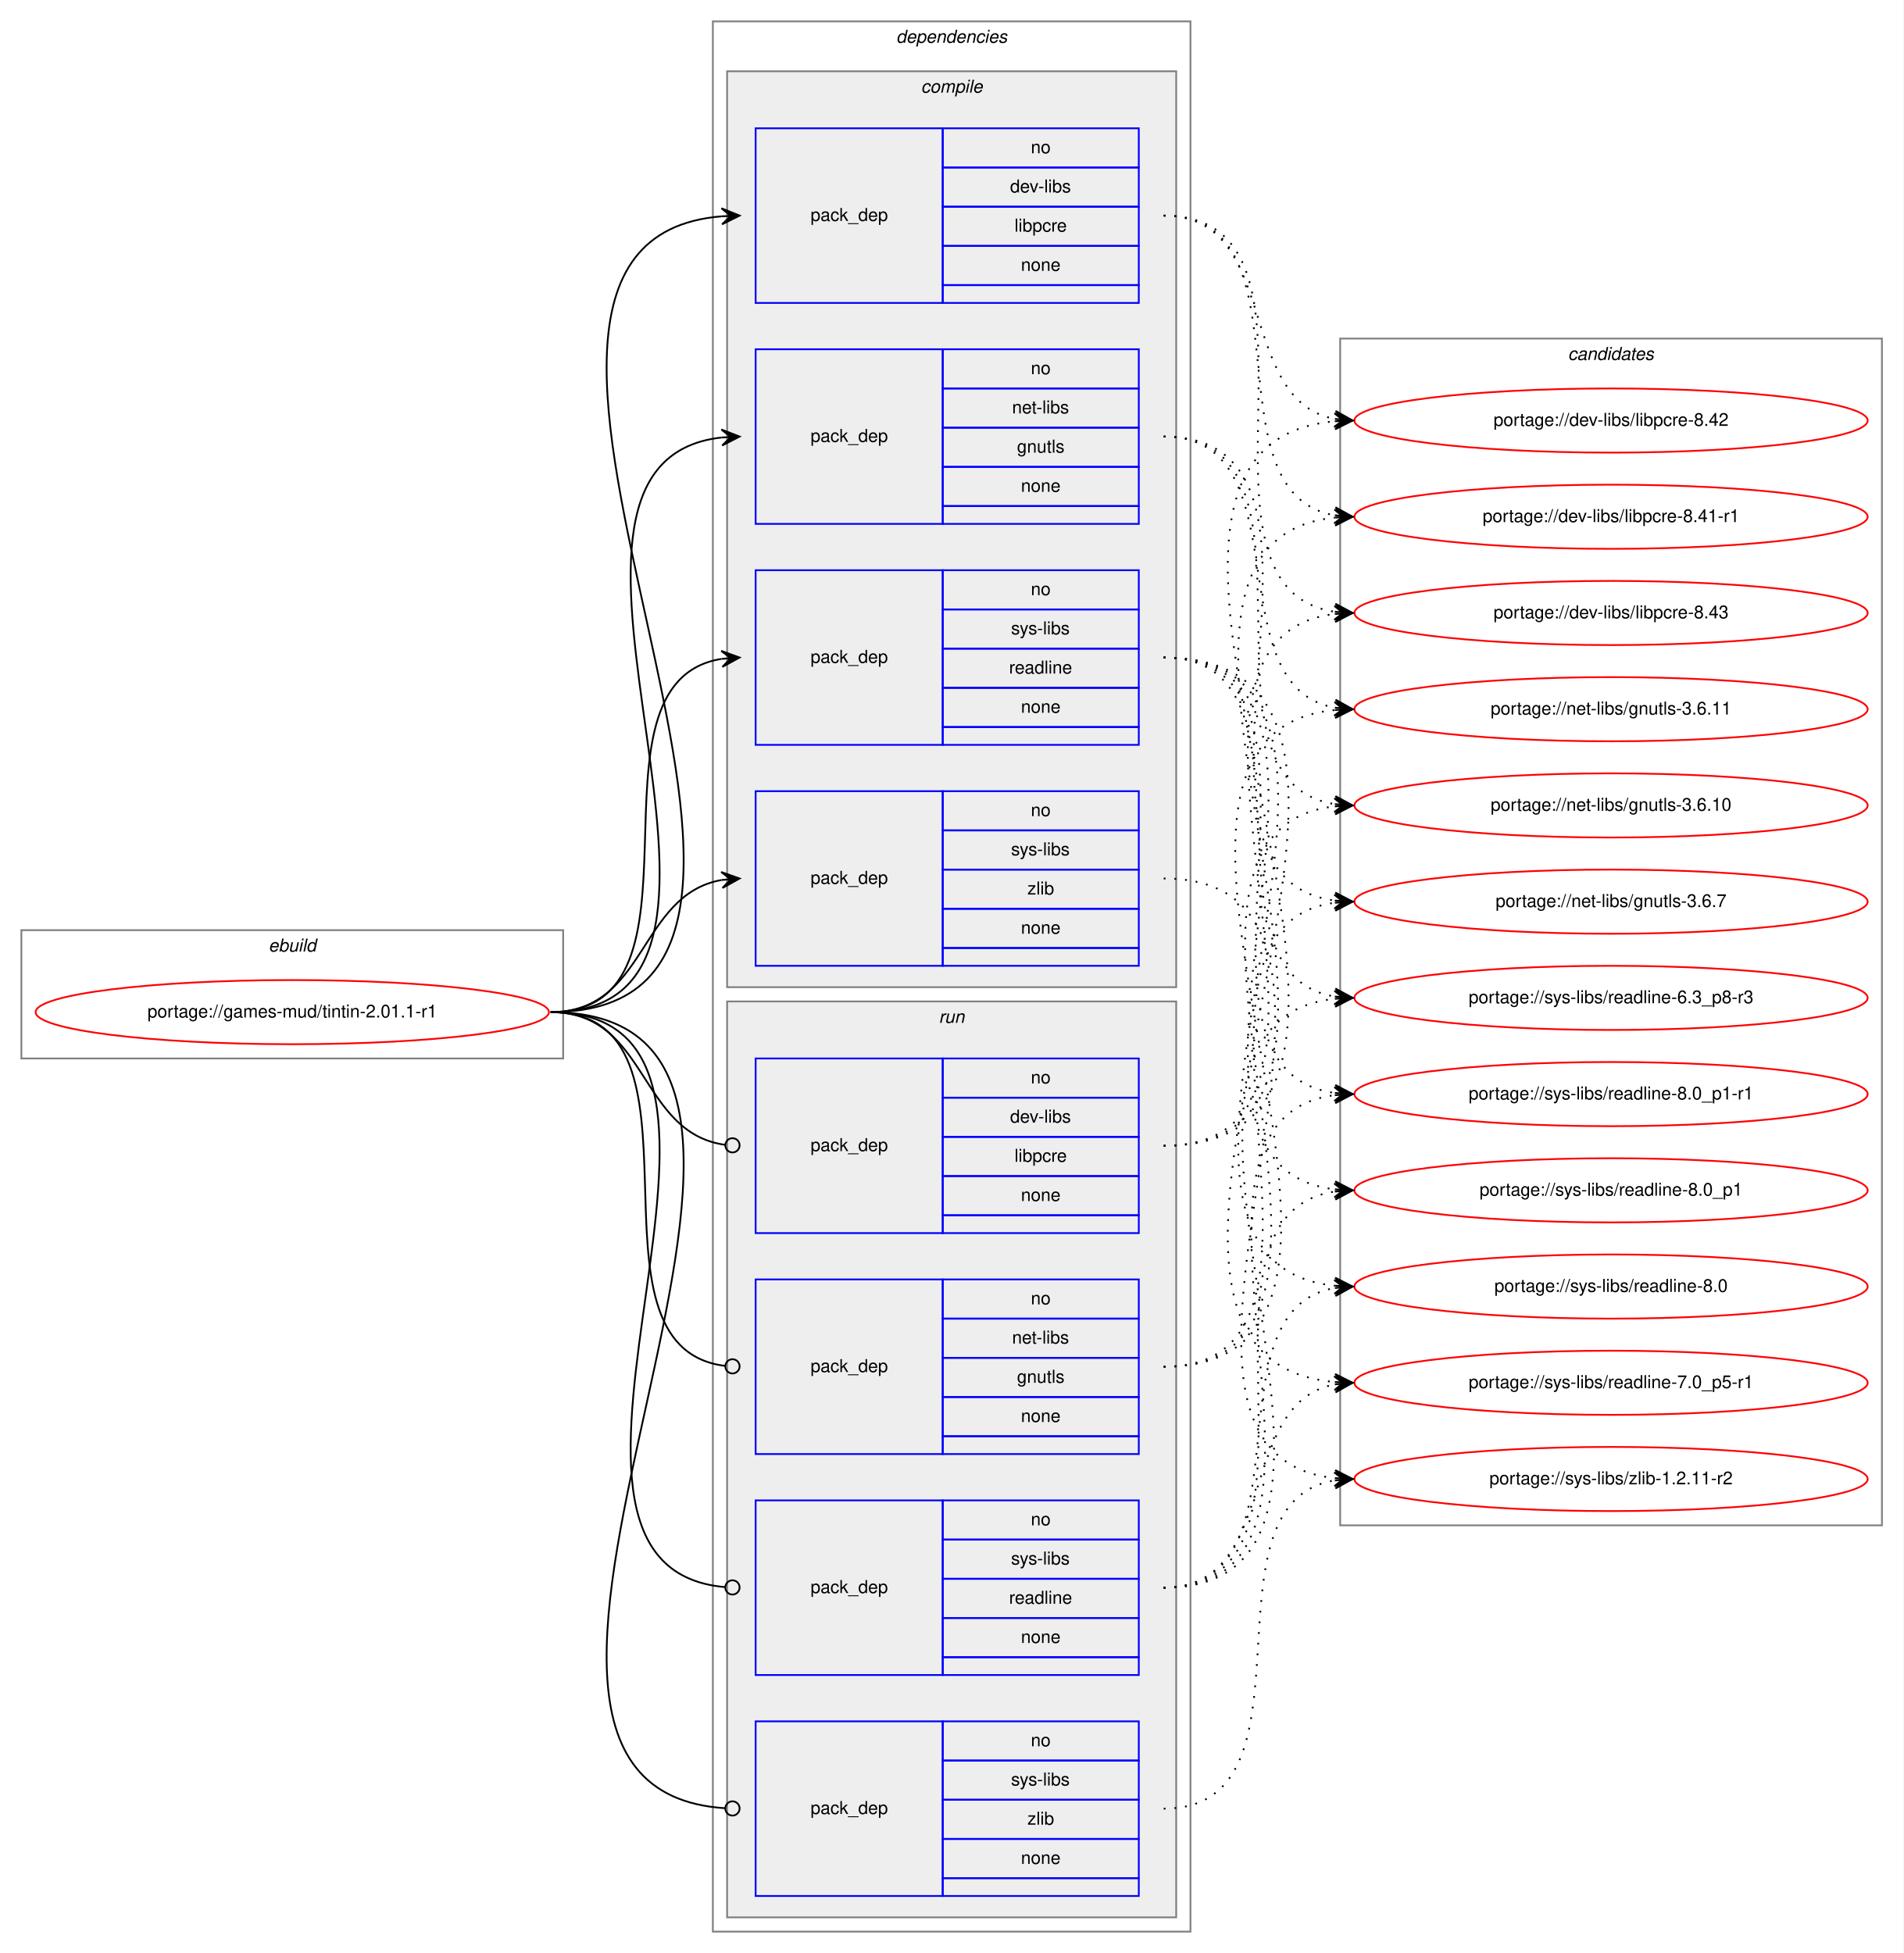
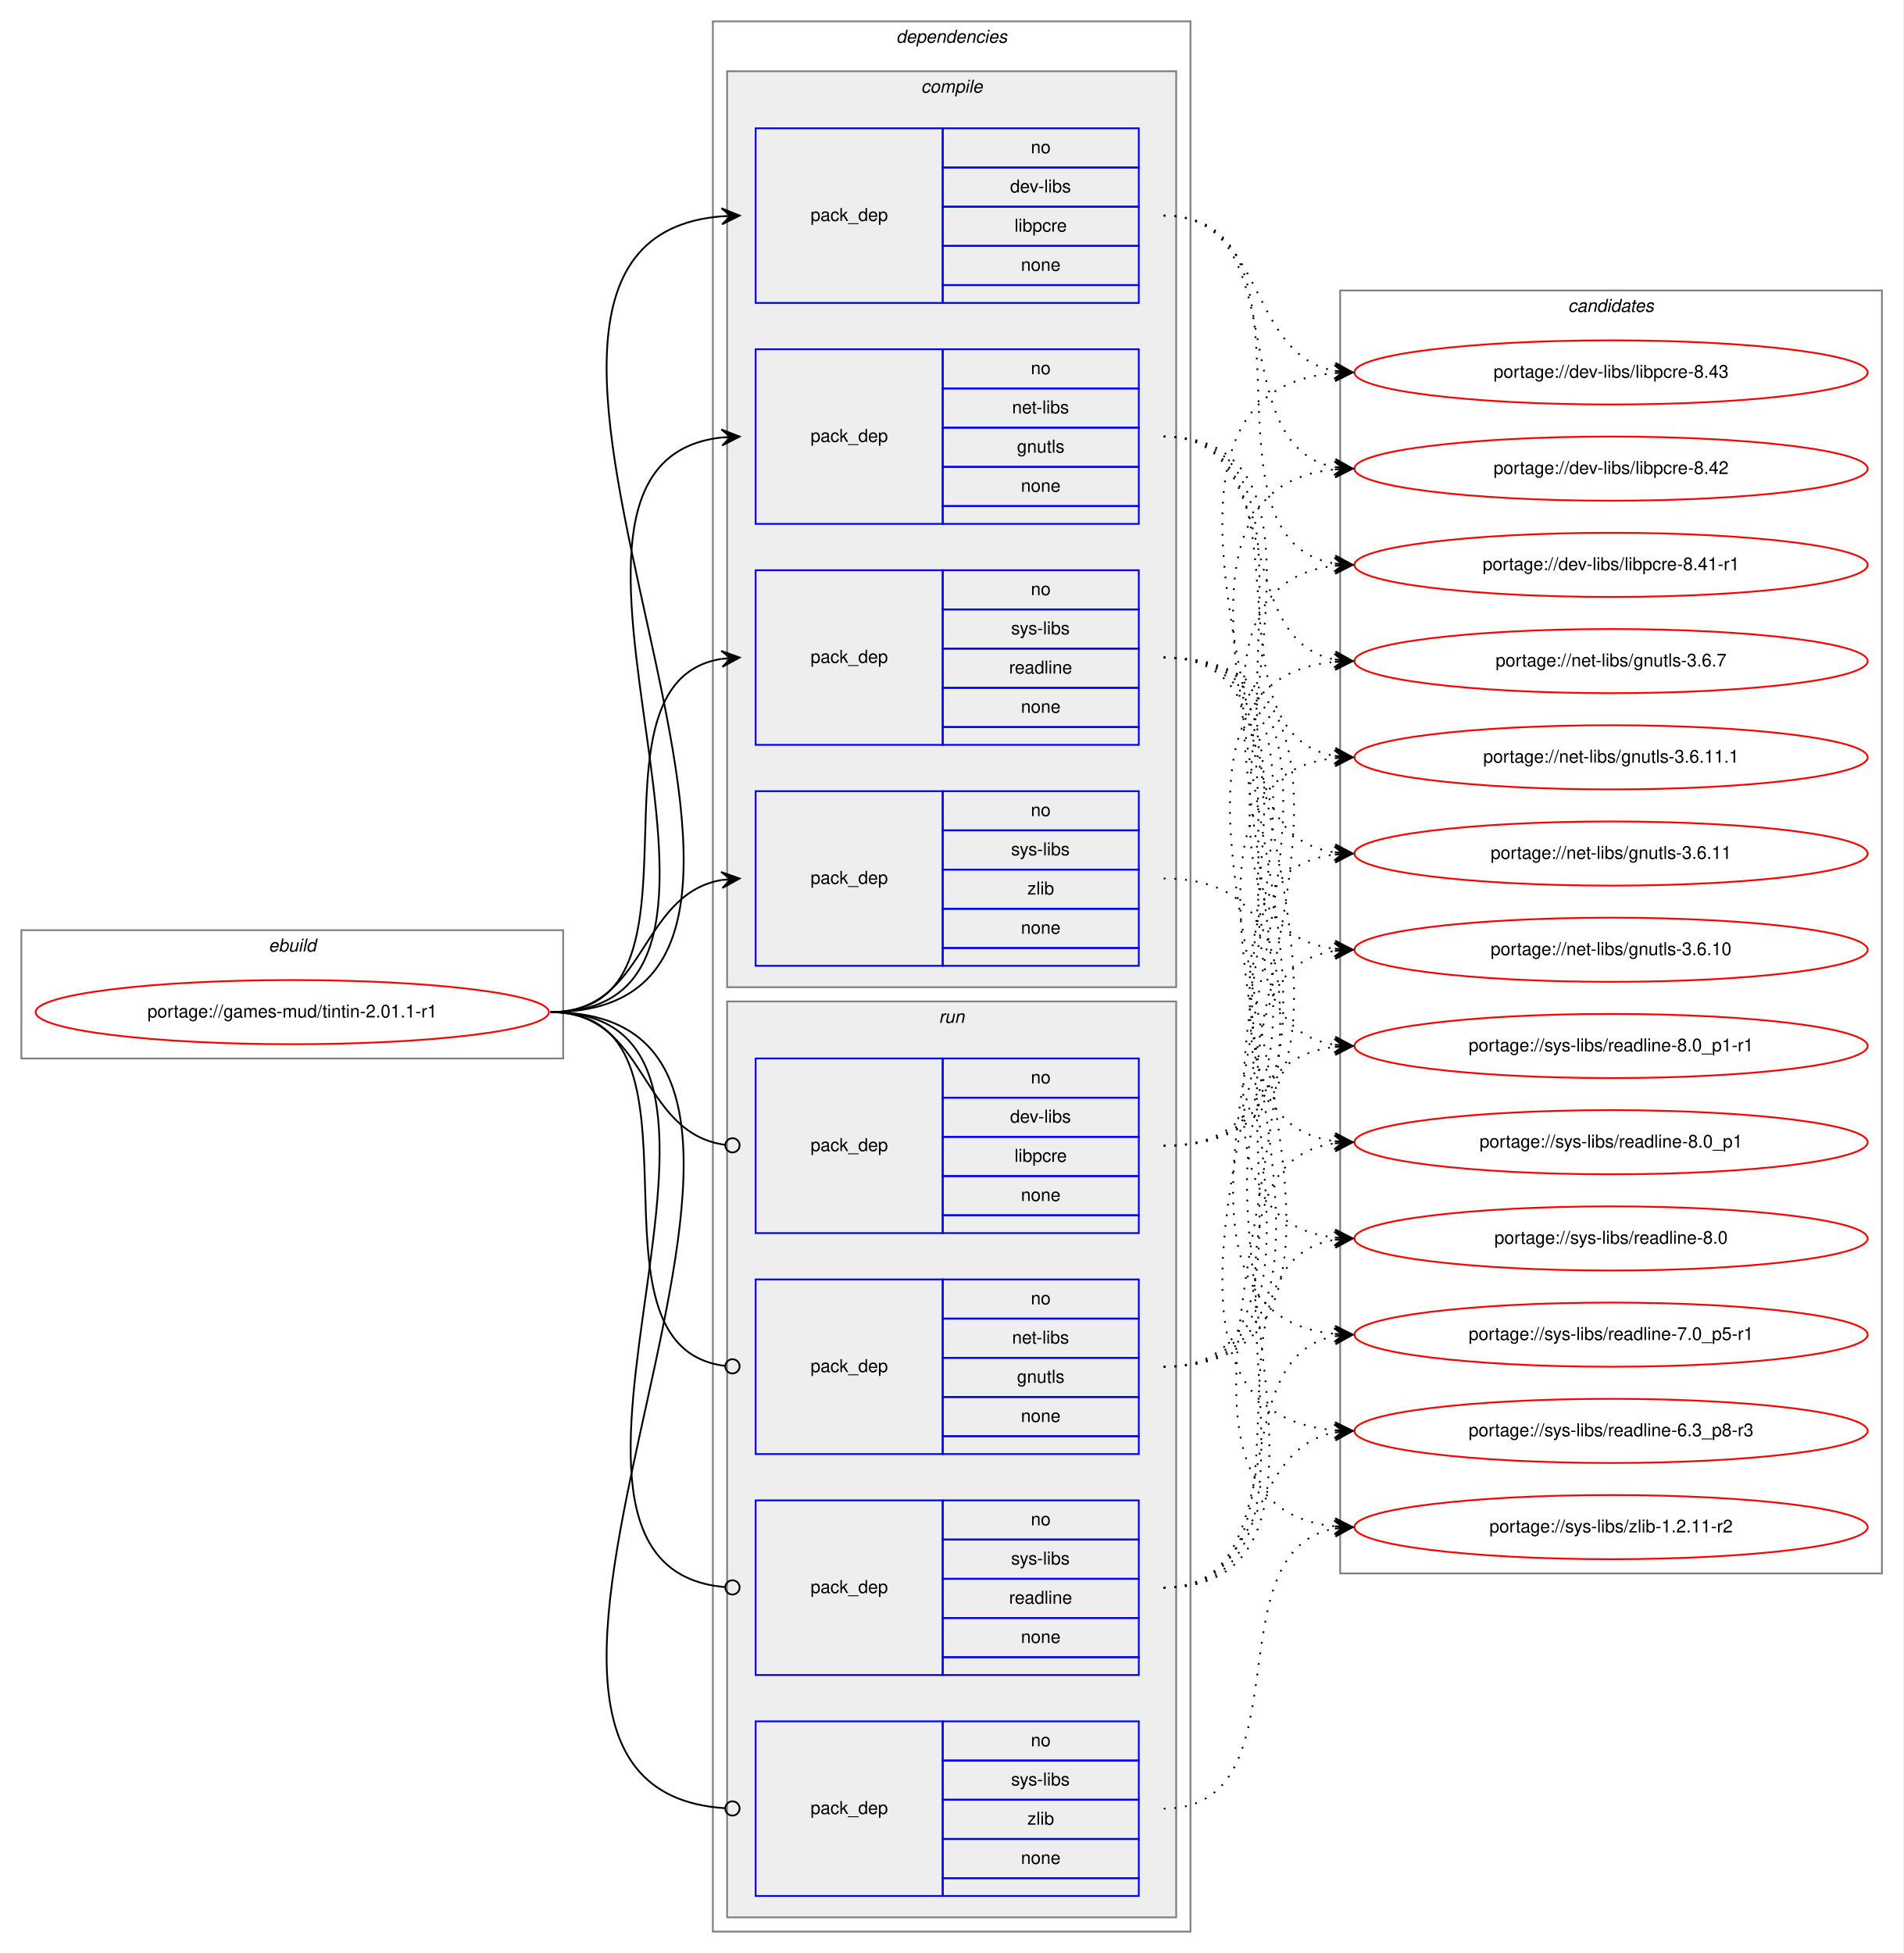
<svg xmlns="http://www.w3.org/2000/svg" xmlns:xlink="http://www.w3.org/1999/xlink" width="1068pt" height="1096pt" viewBox="0.00 0.00 1068.00 1096.00">
  <g id="graph0" class="graph" transform="scale(1 1) rotate(0) translate(4 1092)">
    <polygon fill="white" stroke="transparent" points="-4,4 -4,-1092 1064,-1092 1064,4 -4,4" />
    <g id="clust1" class="cluster">
      <polygon fill="none" stroke="gray" points="8,-498 8,-570 312,-570 312,-498 8,-498" />
      <text text-anchor="start" x="146.66" y="-558" font-family="Helvetica,sans-Serif" font-style="italic" font-size="10.00">ebuild</text>
    </g>
    <g id="clust2" class="cluster">
      <polygon fill="none" stroke="gray" points="396,-8 396,-1080 664,-1080 664,-8 396,-8" />
      <text text-anchor="start" x="498.88" y="-1068" font-family="Helvetica,sans-Serif" font-style="italic" font-size="10.00">dependencies</text>
    </g>
    <g id="clust3" class="cluster">
      <polygon fill="#eeeeee" stroke="gray" points="404,-538 404,-1052 656,-1052 656,-538 404,-538" />
      <text text-anchor="start" x="512.78" y="-1040" font-family="Helvetica,sans-Serif" font-style="italic" font-size="10.00">compile</text>
    </g>
    <g id="clust9" class="cluster">
      <polygon fill="#eeeeee" stroke="gray" points="404,-16 404,-530 656,-530 656,-16 404,-16" />
      <text text-anchor="start" x="522.78" y="-518" font-family="Helvetica,sans-Serif" font-style="italic" font-size="10.00">run</text>
    </g>
    <g id="clust14" class="cluster">
-       <polygon fill="none" stroke="gray" points="748,-236 748,-902 1052,-902 1052,-236 748,-236" />
-       <text text-anchor="start" x="875.82" y="-890" font-family="Helvetica,sans-Serif" font-style="italic" font-size="10.00">candidates</text>
+       <polygon fill="none" stroke="gray" points="748,-209 748,-929 1052,-929 1052,-209 748,-209" />
+       <text text-anchor="start" x="875.82" y="-917" font-family="Helvetica,sans-Serif" font-style="italic" font-size="10.00">candidates</text>
    </g>
    <g id="node1" class="node">
      <g id="a_node1">
        <a xlink:href="../games-mud/tintin-2.01.1-r1.svg" xlink:title="portage://games-mud/tintin-2.01.1-r1">
          <ellipse fill="none" stroke="red" cx="160" cy="-524" rx="144" ry="18" />
          <text text-anchor="middle" x="160" y="-521" font-family="Helvetica,sans-Serif" font-size="10.00">portage://games-mud/tintin-2.01.1-r1</text>
        </a>
      </g>
    </g>
    <g id="node2" class="node">
      <polygon fill="none" stroke="blue" points="420,-922 420,-1020 525,-1020 525,-922 420,-922" />
      <text text-anchor="start" x="450.82" y="-968" font-family="Helvetica,sans-Serif" font-size="10.00">pack_dep</text>
      <polygon fill="none" stroke="blue" points="525,-998 525,-1020 635,-1020 635,-998 525,-998" />
      <text text-anchor="start" x="574.44" y="-1006" font-family="Helvetica,sans-Serif" font-size="10.00">no</text>
      <polygon fill="none" stroke="blue" points="525,-976 525,-998 635,-998 635,-976 525,-976" />
      <text text-anchor="start" x="562.78" y="-984" font-family="Helvetica,sans-Serif" font-size="10.00">dev-libs</text>
      <polygon fill="none" stroke="blue" points="525,-954 525,-976 635,-976 635,-954 525,-954" />
      <text text-anchor="start" x="565.28" y="-962" font-family="Helvetica,sans-Serif" font-size="10.00">libpcre</text>
      <polygon fill="none" stroke="blue" points="525,-932 525,-954 635,-954 635,-932 525,-932" />
      <text text-anchor="start" x="568.88" y="-940" font-family="Helvetica,sans-Serif" font-size="10.00">none</text>
      <polygon fill="none" stroke="blue" points="525,-922 525,-932 635,-932 635,-922 525,-922" />
    </g>
    <g id="edge1" class="edge">
      <path fill="none" stroke="black" d="M305,-524C505.69,-524 217.01,-955.85 400.97,-970.61" />
      <polygon fill="black" stroke="black" points="411,-971 400.83,-975.11 406,-970.81 401.01,-970.61 401.01,-970.61 401.01,-970.61 406,-970.81 401.18,-966.12 411,-971 411,-971" />
    </g>
    <g id="node3" class="node">
      <polygon fill="none" stroke="blue" points="420,-798 420,-896 525,-896 525,-798 420,-798" />
      <text text-anchor="start" x="450.82" y="-844" font-family="Helvetica,sans-Serif" font-size="10.00">pack_dep</text>
      <polygon fill="none" stroke="blue" points="525,-874 525,-896 635,-896 635,-874 525,-874" />
      <text text-anchor="start" x="574.44" y="-882" font-family="Helvetica,sans-Serif" font-size="10.00">no</text>
      <polygon fill="none" stroke="blue" points="525,-852 525,-874 635,-874 635,-852 525,-852" />
      <text text-anchor="start" x="563.89" y="-860" font-family="Helvetica,sans-Serif" font-size="10.00">net-libs</text>
      <polygon fill="none" stroke="blue" points="525,-830 525,-852 635,-852 635,-830 525,-830" />
      <text text-anchor="start" x="566.66" y="-838" font-family="Helvetica,sans-Serif" font-size="10.00">gnutls</text>
      <polygon fill="none" stroke="blue" points="525,-808 525,-830 635,-830 635,-808 525,-808" />
      <text text-anchor="start" x="568.88" y="-816" font-family="Helvetica,sans-Serif" font-size="10.00">none</text>
      <polygon fill="none" stroke="blue" points="525,-798 525,-808 635,-808 635,-798 525,-798" />
    </g>
    <g id="edge2" class="edge">
      <path fill="none" stroke="black" d="M305,-524C452.55,-524 268.92,-832.04 400.94,-846.48" />
      <polygon fill="black" stroke="black" points="411,-847 400.78,-850.97 406.01,-846.74 401.01,-846.48 401.01,-846.48 401.01,-846.48 406.01,-846.74 401.25,-841.99 411,-847 411,-847" />
    </g>
    <g id="node4" class="node">
      <polygon fill="none" stroke="blue" points="420,-674 420,-772 525,-772 525,-674 420,-674" />
      <text text-anchor="start" x="450.82" y="-720" font-family="Helvetica,sans-Serif" font-size="10.00">pack_dep</text>
      <polygon fill="none" stroke="blue" points="525,-750 525,-772 635,-772 635,-750 525,-750" />
      <text text-anchor="start" x="574.44" y="-758" font-family="Helvetica,sans-Serif" font-size="10.00">no</text>
      <polygon fill="none" stroke="blue" points="525,-728 525,-750 635,-750 635,-728 525,-728" />
      <text text-anchor="start" x="563.34" y="-736" font-family="Helvetica,sans-Serif" font-size="10.00">sys-libs</text>
      <polygon fill="none" stroke="blue" points="525,-706 525,-728 635,-728 635,-706 525,-706" />
      <text text-anchor="start" x="562.22" y="-714" font-family="Helvetica,sans-Serif" font-size="10.00">readline</text>
      <polygon fill="none" stroke="blue" points="525,-684 525,-706 635,-706 635,-684 525,-684" />
      <text text-anchor="start" x="568.88" y="-692" font-family="Helvetica,sans-Serif" font-size="10.00">none</text>
      <polygon fill="none" stroke="blue" points="525,-674 525,-684 635,-684 635,-674 525,-674" />
    </g>
    <g id="edge3" class="edge">
      <path fill="none" stroke="black" d="M305,-524C401.59,-524 317.36,-708.88 400.88,-722.24" />
      <polygon fill="black" stroke="black" points="411,-723 400.69,-726.74 406.01,-722.63 401.03,-722.25 401.03,-722.25 401.03,-722.25 406.01,-722.63 401.37,-717.76 411,-723 411,-723" />
    </g>
    <g id="node5" class="node">
      <polygon fill="none" stroke="blue" points="420,-550 420,-648 525,-648 525,-550 420,-550" />
      <text text-anchor="start" x="450.82" y="-596" font-family="Helvetica,sans-Serif" font-size="10.00">pack_dep</text>
      <polygon fill="none" stroke="blue" points="525,-626 525,-648 635,-648 635,-626 525,-626" />
      <text text-anchor="start" x="574.44" y="-634" font-family="Helvetica,sans-Serif" font-size="10.00">no</text>
      <polygon fill="none" stroke="blue" points="525,-604 525,-626 635,-626 635,-604 525,-604" />
      <text text-anchor="start" x="563.34" y="-612" font-family="Helvetica,sans-Serif" font-size="10.00">sys-libs</text>
      <polygon fill="none" stroke="blue" points="525,-582 525,-604 635,-604 635,-582 525,-582" />
      <text text-anchor="start" x="572.5" y="-590" font-family="Helvetica,sans-Serif" font-size="10.00">zlib</text>
      <polygon fill="none" stroke="blue" points="525,-560 525,-582 635,-582 635,-560 525,-560" />
      <text text-anchor="start" x="568.88" y="-568" font-family="Helvetica,sans-Serif" font-size="10.00">none</text>
      <polygon fill="none" stroke="blue" points="525,-550 525,-560 635,-560 635,-550 525,-550" />
    </g>
    <g id="edge4" class="edge">
      <path fill="none" stroke="black" d="M305,-524C359.1,-524 354.2,-589.92 400.93,-598.16" />
      <polygon fill="black" stroke="black" points="411,-599 400.66,-602.65 406.02,-598.58 401.03,-598.17 401.03,-598.17 401.03,-598.17 406.02,-598.58 401.41,-593.68 411,-599 411,-599" />
    </g>
    <g id="node6" class="node">
      <polygon fill="none" stroke="blue" points="420,-400 420,-498 525,-498 525,-400 420,-400" />
      <text text-anchor="start" x="450.82" y="-446" font-family="Helvetica,sans-Serif" font-size="10.00">pack_dep</text>
      <polygon fill="none" stroke="blue" points="525,-476 525,-498 635,-498 635,-476 525,-476" />
      <text text-anchor="start" x="574.44" y="-484" font-family="Helvetica,sans-Serif" font-size="10.00">no</text>
      <polygon fill="none" stroke="blue" points="525,-454 525,-476 635,-476 635,-454 525,-454" />
      <text text-anchor="start" x="562.78" y="-462" font-family="Helvetica,sans-Serif" font-size="10.00">dev-libs</text>
      <polygon fill="none" stroke="blue" points="525,-432 525,-454 635,-454 635,-432 525,-432" />
      <text text-anchor="start" x="565.28" y="-440" font-family="Helvetica,sans-Serif" font-size="10.00">libpcre</text>
      <polygon fill="none" stroke="blue" points="525,-410 525,-432 635,-432 635,-410 525,-410" />
      <text text-anchor="start" x="568.88" y="-418" font-family="Helvetica,sans-Serif" font-size="10.00">none</text>
      <polygon fill="none" stroke="blue" points="525,-400 525,-410 635,-410 635,-400 525,-400" />
    </g>
    <g id="edge5" class="edge">
      <path fill="none" stroke="black" d="M305,-524C359.89,-524 354.05,-456.15 403.01,-449.52" />
      <ellipse fill="none" stroke="black" cx="407.01" cy="-449.26" rx="4" ry="4" />
    </g>
    <g id="node7" class="node">
      <polygon fill="none" stroke="blue" points="420,-276 420,-374 525,-374 525,-276 420,-276" />
      <text text-anchor="start" x="450.82" y="-322" font-family="Helvetica,sans-Serif" font-size="10.00">pack_dep</text>
      <polygon fill="none" stroke="blue" points="525,-352 525,-374 635,-374 635,-352 525,-352" />
      <text text-anchor="start" x="574.44" y="-360" font-family="Helvetica,sans-Serif" font-size="10.00">no</text>
      <polygon fill="none" stroke="blue" points="525,-330 525,-352 635,-352 635,-330 525,-330" />
      <text text-anchor="start" x="563.89" y="-338" font-family="Helvetica,sans-Serif" font-size="10.00">net-libs</text>
      <polygon fill="none" stroke="blue" points="525,-308 525,-330 635,-330 635,-308 525,-308" />
      <text text-anchor="start" x="566.66" y="-316" font-family="Helvetica,sans-Serif" font-size="10.00">gnutls</text>
      <polygon fill="none" stroke="blue" points="525,-286 525,-308 635,-308 635,-286 525,-286" />
      <text text-anchor="start" x="568.88" y="-294" font-family="Helvetica,sans-Serif" font-size="10.00">none</text>
      <polygon fill="none" stroke="blue" points="525,-276 525,-286 635,-286 635,-276 525,-276" />
    </g>
    <g id="edge6" class="edge">
      <path fill="none" stroke="black" d="M305,-524C402.37,-524 315.98,-336.11 402.95,-325.47" />
      <ellipse fill="none" stroke="black" cx="407.01" cy="-325.23" rx="4" ry="4" />
    </g>
    <g id="node8" class="node">
      <polygon fill="none" stroke="blue" points="420,-152 420,-250 525,-250 525,-152 420,-152" />
      <text text-anchor="start" x="450.82" y="-198" font-family="Helvetica,sans-Serif" font-size="10.00">pack_dep</text>
      <polygon fill="none" stroke="blue" points="525,-228 525,-250 635,-250 635,-228 525,-228" />
      <text text-anchor="start" x="574.44" y="-236" font-family="Helvetica,sans-Serif" font-size="10.00">no</text>
      <polygon fill="none" stroke="blue" points="525,-206 525,-228 635,-228 635,-206 525,-206" />
      <text text-anchor="start" x="563.34" y="-214" font-family="Helvetica,sans-Serif" font-size="10.00">sys-libs</text>
      <polygon fill="none" stroke="blue" points="525,-184 525,-206 635,-206 635,-184 525,-184" />
      <text text-anchor="start" x="562.22" y="-192" font-family="Helvetica,sans-Serif" font-size="10.00">readline</text>
      <polygon fill="none" stroke="blue" points="525,-162 525,-184 635,-184 635,-162 525,-162" />
      <text text-anchor="start" x="568.88" y="-170" font-family="Helvetica,sans-Serif" font-size="10.00">none</text>
      <polygon fill="none" stroke="blue" points="525,-152 525,-162 635,-162 635,-152 525,-152" />
    </g>
    <g id="edge7" class="edge">
      <path fill="none" stroke="black" d="M305,-524C453.28,-524 267.07,-212.88 402.94,-201.33" />
      <ellipse fill="none" stroke="black" cx="407" cy="-201.16" rx="4" ry="4" />
    </g>
    <g id="node9" class="node">
      <polygon fill="none" stroke="blue" points="420,-28 420,-126 525,-126 525,-28 420,-28" />
      <text text-anchor="start" x="450.82" y="-74" font-family="Helvetica,sans-Serif" font-size="10.00">pack_dep</text>
      <polygon fill="none" stroke="blue" points="525,-104 525,-126 635,-126 635,-104 525,-104" />
      <text text-anchor="start" x="574.44" y="-112" font-family="Helvetica,sans-Serif" font-size="10.00">no</text>
      <polygon fill="none" stroke="blue" points="525,-82 525,-104 635,-104 635,-82 525,-82" />
      <text text-anchor="start" x="563.34" y="-90" font-family="Helvetica,sans-Serif" font-size="10.00">sys-libs</text>
      <polygon fill="none" stroke="blue" points="525,-60 525,-82 635,-82 635,-60 525,-60" />
      <text text-anchor="start" x="572.5" y="-68" font-family="Helvetica,sans-Serif" font-size="10.00">zlib</text>
      <polygon fill="none" stroke="blue" points="525,-38 525,-60 635,-60 635,-38 525,-38" />
      <text text-anchor="start" x="568.88" y="-46" font-family="Helvetica,sans-Serif" font-size="10.00">none</text>
      <polygon fill="none" stroke="blue" points="525,-28 525,-38 635,-38 635,-28 525,-28" />
    </g>
    <g id="edge8" class="edge">
      <path fill="none" stroke="black" d="M305,-524C506.38,-524 215,-89.14 402.91,-77.25" />
      <ellipse fill="none" stroke="black" cx="407" cy="-77.12" rx="4" ry="4" />
    </g>
    <g id="node10" class="node">
      <g id="a_node10">
        <a xlink:href="../dev-libs/libpcre-8.43.svg" xlink:title="portage://dev-libs/libpcre-8.43">
-           <ellipse fill="none" stroke="red" cx="900" cy="-748" rx="144" ry="18" />
-           <text text-anchor="middle" x="900" y="-745" font-family="Helvetica,sans-Serif" font-size="10.00">portage://dev-libs/libpcre-8.43</text>
+           <ellipse fill="none" stroke="red" cx="900" cy="-883" rx="144" ry="18" />
+           <text text-anchor="middle" x="900" y="-880" font-family="Helvetica,sans-Serif" font-size="10.00">portage://dev-libs/libpcre-8.43</text>
        </a>
      </g>
    </g>
    <g id="edge9" class="edge">
-       <path fill="none" stroke="black" stroke-dasharray="1,5" d="M649,-971C755.09,-971 652.55,-762.56 744.79,-748.72" />
-       <polygon fill="black" stroke="black" points="755,-748 745.34,-753.19 750.01,-748.35 745.02,-748.7 745.02,-748.7 745.02,-748.7 750.01,-748.35 744.71,-744.22 755,-748 755,-748" />
+       <path fill="none" stroke="black" stroke-dasharray="1,5" d="M649,-971C706.64,-971 695.43,-893.01 745.01,-883.87" />
+       <polygon fill="black" stroke="black" points="755,-883 745.43,-888.35 750.02,-883.43 745.04,-883.87 745.04,-883.87 745.04,-883.87 750.02,-883.43 744.65,-879.39 755,-883 755,-883" />
    </g>
    <g id="node11" class="node">
      <g id="a_node11">
        <a xlink:href="../dev-libs/libpcre-8.42.svg" xlink:title="portage://dev-libs/libpcre-8.42">
-           <ellipse fill="none" stroke="red" cx="900" cy="-856" rx="144" ry="18" />
-           <text text-anchor="middle" x="900" y="-853" font-family="Helvetica,sans-Serif" font-size="10.00">portage://dev-libs/libpcre-8.42</text>
+           <ellipse fill="none" stroke="red" cx="900" cy="-829" rx="144" ry="18" />
+           <text text-anchor="middle" x="900" y="-826" font-family="Helvetica,sans-Serif" font-size="10.00">portage://dev-libs/libpcre-8.42</text>
        </a>
      </g>
    </g>
    <g id="edge10" class="edge">
-       <path fill="none" stroke="black" stroke-dasharray="1,5" d="M649,-971C714.85,-971 688.69,-867.81 744.83,-856.93" />
-       <polygon fill="black" stroke="black" points="755,-856 745.45,-861.39 750.02,-856.45 745.04,-856.91 745.04,-856.91 745.04,-856.91 750.02,-856.45 744.63,-852.42 755,-856 755,-856" />
+       <path fill="none" stroke="black" stroke-dasharray="1,5" d="M649,-971C724.06,-971 680.79,-842 744.76,-829.91" />
+       <polygon fill="black" stroke="black" points="755,-829 745.44,-834.36 750.02,-829.44 745.04,-829.88 745.04,-829.88 745.04,-829.88 750.02,-829.44 744.64,-825.4 755,-829 755,-829" />
    </g>
    <g id="node12" class="node">
      <g id="a_node12">
        <a xlink:href="../dev-libs/libpcre-8.41-r1.svg" xlink:title="portage://dev-libs/libpcre-8.41-r1">
-           <ellipse fill="none" stroke="red" cx="900" cy="-802" rx="144" ry="18" />
-           <text text-anchor="middle" x="900" y="-799" font-family="Helvetica,sans-Serif" font-size="10.00">portage://dev-libs/libpcre-8.41-r1</text>
+           <ellipse fill="none" stroke="red" cx="900" cy="-775" rx="144" ry="18" />
+           <text text-anchor="middle" x="900" y="-772" font-family="Helvetica,sans-Serif" font-size="10.00">portage://dev-libs/libpcre-8.41-r1</text>
        </a>
      </g>
    </g>
    <g id="edge11" class="edge">
-       <path fill="none" stroke="black" stroke-dasharray="1,5" d="M649,-971C734.03,-971 671.92,-815.58 744.88,-802.83" />
-       <polygon fill="black" stroke="black" points="755,-802 745.4,-807.3 750.02,-802.41 745.03,-802.82 745.03,-802.82 745.03,-802.82 750.02,-802.41 744.67,-798.33 755,-802 755,-802" />
+       <path fill="none" stroke="black" stroke-dasharray="1,5" d="M649,-971C744.46,-971 662.37,-788.91 745,-775.75" />
+       <polygon fill="black" stroke="black" points="755,-775 745.36,-780.23 750.01,-775.37 745.03,-775.75 745.03,-775.75 745.03,-775.75 750.01,-775.37 744.69,-771.26 755,-775 755,-775" />
    </g>
    <g id="node13" class="node">
      <g id="a_node13">
        <a xlink:href="../net-libs/gnutls-3.6.7.svg" xlink:title="portage://net-libs/gnutls-3.6.7">
-           <ellipse fill="none" stroke="red" cx="900" cy="-586" rx="144" ry="18" />
-           <text text-anchor="middle" x="900" y="-583" font-family="Helvetica,sans-Serif" font-size="10.00">portage://net-libs/gnutls-3.6.7</text>
+           <ellipse fill="none" stroke="red" cx="900" cy="-721" rx="144" ry="18" />
+           <text text-anchor="middle" x="900" y="-718" font-family="Helvetica,sans-Serif" font-size="10.00">portage://net-libs/gnutls-3.6.7</text>
        </a>
      </g>
    </g>
    <g id="edge12" class="edge">
-       <path fill="none" stroke="black" stroke-dasharray="1,5" d="M649,-847C770.66,-847 637.76,-600.57 745,-586.62" />
-       <polygon fill="black" stroke="black" points="755,-586 745.3,-591.11 750.01,-586.31 745.02,-586.62 745.02,-586.62 745.02,-586.62 750.01,-586.31 744.74,-582.12 755,-586 755,-586" />
+       <path fill="none" stroke="black" stroke-dasharray="1,5" d="M649,-847C718.46,-847 685.63,-733.47 744.7,-721.94" />
+       <polygon fill="black" stroke="black" points="755,-721 745.45,-726.39 750.02,-721.46 745.04,-721.91 745.04,-721.91 745.04,-721.91 750.02,-721.46 744.63,-717.43 755,-721 755,-721" />
    </g>
    <g id="node14" class="node">
      <g id="a_node14">
-         <a xlink:href="../net-libs/gnutls-3.6.11.svg" xlink:title="portage://net-libs/gnutls-3.6.11">
-           <ellipse fill="none" stroke="red" cx="900" cy="-694" rx="144" ry="18" />
-           <text text-anchor="middle" x="900" y="-691" font-family="Helvetica,sans-Serif" font-size="10.00">portage://net-libs/gnutls-3.6.11</text>
+         <a xlink:href="../net-libs/gnutls-3.6.11.1.svg" xlink:title="portage://net-libs/gnutls-3.6.11.1">
+           <ellipse fill="none" stroke="red" cx="900" cy="-667" rx="144" ry="18" />
+           <text text-anchor="middle" x="900" y="-664" font-family="Helvetica,sans-Serif" font-size="10.00">portage://net-libs/gnutls-3.6.11.1</text>
        </a>
      </g>
    </g>
    <g id="edge13" class="edge">
-       <path fill="none" stroke="black" stroke-dasharray="1,5" d="M649,-847C728.01,-847 677.33,-707.44 744.69,-694.9" />
-       <polygon fill="black" stroke="black" points="755,-694 745.43,-699.35 750.02,-694.43 745.04,-694.87 745.04,-694.87 745.04,-694.87 750.02,-694.43 744.65,-690.38 755,-694 755,-694" />
+       <path fill="none" stroke="black" stroke-dasharray="1,5" d="M649,-847C738.21,-847 668.12,-680.79 744.89,-667.8" />
+       <polygon fill="black" stroke="black" points="755,-667 745.39,-672.28 750.02,-667.4 745.03,-667.79 745.03,-667.79 745.03,-667.79 750.02,-667.4 744.68,-663.31 755,-667 755,-667" />
    </g>
    <g id="node15" class="node">
      <g id="a_node15">
-         <a xlink:href="../net-libs/gnutls-3.6.10.svg" xlink:title="portage://net-libs/gnutls-3.6.10">
-           <ellipse fill="none" stroke="red" cx="900" cy="-640" rx="144" ry="18" />
-           <text text-anchor="middle" x="900" y="-637" font-family="Helvetica,sans-Serif" font-size="10.00">portage://net-libs/gnutls-3.6.10</text>
+         <a xlink:href="../net-libs/gnutls-3.6.11.svg" xlink:title="portage://net-libs/gnutls-3.6.11">
+           <ellipse fill="none" stroke="red" cx="900" cy="-613" rx="144" ry="18" />
+           <text text-anchor="middle" x="900" y="-610" font-family="Helvetica,sans-Serif" font-size="10.00">portage://net-libs/gnutls-3.6.11</text>
        </a>
      </g>
    </g>
    <g id="edge14" class="edge">
-       <path fill="none" stroke="black" stroke-dasharray="1,5" d="M649,-847C748.73,-847 658.47,-654.3 744.84,-640.75" />
-       <polygon fill="black" stroke="black" points="755,-640 745.36,-645.22 750.01,-640.37 745.03,-640.74 745.03,-640.74 745.03,-640.74 750.01,-640.37 744.7,-636.25 755,-640 755,-640" />
+       <path fill="none" stroke="black" stroke-dasharray="1,5" d="M649,-847C759.61,-847 648.24,-627.4 744.97,-613.67" />
+       <polygon fill="black" stroke="black" points="755,-613 745.32,-618.16 750.01,-613.33 745.02,-613.67 745.02,-613.67 745.02,-613.67 750.01,-613.33 744.72,-609.18 755,-613 755,-613" />
    </g>
    <g id="node16" class="node">
      <g id="a_node16">
-         <a xlink:href="../sys-libs/readline-8.0_p1-r1.svg" xlink:title="portage://sys-libs/readline-8.0_p1-r1">
-           <ellipse fill="none" stroke="red" cx="900" cy="-478" rx="144" ry="18" />
-           <text text-anchor="middle" x="900" y="-475" font-family="Helvetica,sans-Serif" font-size="10.00">portage://sys-libs/readline-8.0_p1-r1</text>
+         <a xlink:href="../net-libs/gnutls-3.6.10.svg" xlink:title="portage://net-libs/gnutls-3.6.10">
+           <ellipse fill="none" stroke="red" cx="900" cy="-559" rx="144" ry="18" />
+           <text text-anchor="middle" x="900" y="-556" font-family="Helvetica,sans-Serif" font-size="10.00">portage://net-libs/gnutls-3.6.10</text>
        </a>
      </g>
    </g>
    <g id="edge15" class="edge">
-       <path fill="none" stroke="black" stroke-dasharray="1,5" d="M649,-723C764.05,-723 644.08,-492.61 744.9,-478.66" />
-       <polygon fill="black" stroke="black" points="755,-478 745.31,-483.14 750.01,-478.33 745.02,-478.65 745.02,-478.65 745.02,-478.65 750.01,-478.33 744.73,-474.16 755,-478 755,-478" />
+       <path fill="none" stroke="black" stroke-dasharray="1,5" d="M649,-847C781.8,-847 627.19,-573.99 744.83,-559.59" />
+       <polygon fill="black" stroke="black" points="755,-559 745.28,-564.07 750.01,-559.29 745.02,-559.58 745.02,-559.58 745.02,-559.58 750.01,-559.29 744.76,-555.09 755,-559 755,-559" />
    </g>
    <g id="node17" class="node">
      <g id="a_node17">
-         <a xlink:href="../sys-libs/readline-8.0_p1.svg" xlink:title="portage://sys-libs/readline-8.0_p1">
-           <ellipse fill="none" stroke="red" cx="900" cy="-424" rx="144" ry="18" />
-           <text text-anchor="middle" x="900" y="-421" font-family="Helvetica,sans-Serif" font-size="10.00">portage://sys-libs/readline-8.0_p1</text>
+         <a xlink:href="../sys-libs/readline-8.0_p1-r1.svg" xlink:title="portage://sys-libs/readline-8.0_p1-r1">
+           <ellipse fill="none" stroke="red" cx="900" cy="-505" rx="144" ry="18" />
+           <text text-anchor="middle" x="900" y="-502" font-family="Helvetica,sans-Serif" font-size="10.00">portage://sys-libs/readline-8.0_p1-r1</text>
        </a>
      </g>
    </g>
    <g id="edge16" class="edge">
-       <path fill="none" stroke="black" stroke-dasharray="1,5" d="M649,-723C786.41,-723 622.74,-438.99 744.86,-424.57" />
-       <polygon fill="black" stroke="black" points="755,-424 745.27,-429.05 750.01,-424.28 745.02,-424.56 745.02,-424.56 745.02,-424.56 750.01,-424.28 744.76,-420.07 755,-424 755,-424" />
+       <path fill="none" stroke="black" stroke-dasharray="1,5" d="M649,-723C753.16,-723 654.29,-519.24 744.97,-505.71" />
+       <polygon fill="black" stroke="black" points="755,-505 745.34,-510.19 750.01,-505.35 745.02,-505.7 745.02,-505.7 745.02,-505.7 750.01,-505.35 744.71,-501.21 755,-505 755,-505" />
    </g>
    <g id="node18" class="node">
      <g id="a_node18">
-         <a xlink:href="../sys-libs/readline-8.0.svg" xlink:title="portage://sys-libs/readline-8.0">
-           <ellipse fill="none" stroke="red" cx="900" cy="-370" rx="144" ry="18" />
-           <text text-anchor="middle" x="900" y="-367" font-family="Helvetica,sans-Serif" font-size="10.00">portage://sys-libs/readline-8.0</text>
+         <a xlink:href="../sys-libs/readline-8.0_p1.svg" xlink:title="portage://sys-libs/readline-8.0_p1">
+           <ellipse fill="none" stroke="red" cx="900" cy="-451" rx="144" ry="18" />
+           <text text-anchor="middle" x="900" y="-448" font-family="Helvetica,sans-Serif" font-size="10.00">portage://sys-libs/readline-8.0_p1</text>
        </a>
      </g>
    </g>
    <g id="edge17" class="edge">
-       <path fill="none" stroke="black" stroke-dasharray="1,5" d="M649,-723C809.29,-723 600.54,-385.01 744.97,-370.48" />
-       <polygon fill="black" stroke="black" points="755,-370 745.23,-374.97 750.01,-370.24 745.01,-370.48 745.01,-370.48 745.01,-370.48 750.01,-370.24 744.8,-365.98 755,-370 755,-370" />
+       <path fill="none" stroke="black" stroke-dasharray="1,5" d="M649,-723C775.2,-723 633.44,-465.67 744.98,-451.6" />
+       <polygon fill="black" stroke="black" points="755,-451 745.29,-456.09 750.01,-451.3 745.02,-451.6 745.02,-451.6 745.02,-451.6 750.01,-451.3 744.75,-447.1 755,-451 755,-451" />
    </g>
    <g id="node19" class="node">
      <g id="a_node19">
-         <a xlink:href="../sys-libs/readline-7.0_p5-r1.svg" xlink:title="portage://sys-libs/readline-7.0_p5-r1">
-           <ellipse fill="none" stroke="red" cx="900" cy="-316" rx="144" ry="18" />
-           <text text-anchor="middle" x="900" y="-313" font-family="Helvetica,sans-Serif" font-size="10.00">portage://sys-libs/readline-7.0_p5-r1</text>
+         <a xlink:href="../sys-libs/readline-8.0.svg" xlink:title="portage://sys-libs/readline-8.0">
+           <ellipse fill="none" stroke="red" cx="900" cy="-397" rx="144" ry="18" />
+           <text text-anchor="middle" x="900" y="-394" font-family="Helvetica,sans-Serif" font-size="10.00">portage://sys-libs/readline-8.0</text>
        </a>
      </g>
    </g>
    <g id="edge18" class="edge">
-       <path fill="none" stroke="black" stroke-dasharray="1,5" d="M649,-723C832.36,-723 578.11,-331.35 744.81,-316.44" />
-       <polygon fill="black" stroke="black" points="755,-316 745.2,-320.92 750,-316.21 745.01,-316.43 745.01,-316.43 745.01,-316.43 750,-316.21 744.82,-311.93 755,-316 755,-316" />
+       <path fill="none" stroke="black" stroke-dasharray="1,5" d="M649,-723C797.78,-723 611.77,-412.1 744.86,-397.53" />
+       <polygon fill="black" stroke="black" points="755,-397 745.25,-402.01 750.01,-397.26 745.01,-397.52 745.01,-397.52 745.01,-397.52 750.01,-397.26 744.78,-393.03 755,-397 755,-397" />
    </g>
    <g id="node20" class="node">
      <g id="a_node20">
-         <a xlink:href="../sys-libs/readline-6.3_p8-r3.svg" xlink:title="portage://sys-libs/readline-6.3_p8-r3">
-           <ellipse fill="none" stroke="red" cx="900" cy="-532" rx="144" ry="18" />
-           <text text-anchor="middle" x="900" y="-529" font-family="Helvetica,sans-Serif" font-size="10.00">portage://sys-libs/readline-6.3_p8-r3</text>
+         <a xlink:href="../sys-libs/readline-7.0_p5-r1.svg" xlink:title="portage://sys-libs/readline-7.0_p5-r1">
+           <ellipse fill="none" stroke="red" cx="900" cy="-343" rx="144" ry="18" />
+           <text text-anchor="middle" x="900" y="-340" font-family="Helvetica,sans-Serif" font-size="10.00">portage://sys-libs/readline-7.0_p5-r1</text>
        </a>
      </g>
    </g>
    <g id="edge19" class="edge">
-       <path fill="none" stroke="black" stroke-dasharray="1,5" d="M649,-723C742.48,-723 664.2,-545.91 744.94,-532.77" />
-       <polygon fill="black" stroke="black" points="755,-532 745.37,-537.25 750.01,-532.38 745.03,-532.76 745.03,-532.76 745.03,-532.76 750.01,-532.38 744.69,-528.28 755,-532 755,-532" />
+       <path fill="none" stroke="black" stroke-dasharray="1,5" d="M649,-723C820.74,-723 589.52,-358.43 744.74,-343.47" />
+       <polygon fill="black" stroke="black" points="755,-343 745.22,-347.96 750.01,-343.23 745.01,-343.46 745.01,-343.46 745.01,-343.46 750.01,-343.23 744.8,-338.97 755,-343 755,-343" />
    </g>
    <g id="node21" class="node">
      <g id="a_node21">
+         <a xlink:href="../sys-libs/readline-6.3_p8-r3.svg" xlink:title="portage://sys-libs/readline-6.3_p8-r3">
+           <ellipse fill="none" stroke="red" cx="900" cy="-289" rx="144" ry="18" />
+           <text text-anchor="middle" x="900" y="-286" font-family="Helvetica,sans-Serif" font-size="10.00">portage://sys-libs/readline-6.3_p8-r3</text>
+         </a>
+       </g>
+     </g>
+     <g id="edge20" class="edge">
+       <path fill="none" stroke="black" stroke-dasharray="1,5" d="M649,-723C844.07,-723 566.52,-304.12 744.98,-289.4" />
+       <polygon fill="black" stroke="black" points="755,-289 745.19,-293.89 750,-289.2 745.01,-289.4 745.01,-289.4 745.01,-289.4 750,-289.2 744.83,-284.9 755,-289 755,-289" />
+     </g>
+     <g id="node22" class="node">
+       <g id="a_node22">
        <a xlink:href="../sys-libs/zlib-1.2.11-r2.svg" xlink:title="portage://sys-libs/zlib-1.2.11-r2">
-           <ellipse fill="none" stroke="red" cx="900" cy="-262" rx="144" ry="18" />
-           <text text-anchor="middle" x="900" y="-259" font-family="Helvetica,sans-Serif" font-size="10.00">portage://sys-libs/zlib-1.2.11-r2</text>
-         </a>
-       </g>
-     </g>
-     <g id="edge20" class="edge">
-       <path fill="none" stroke="black" stroke-dasharray="1,5" d="M649,-599C802.49,-599 607.15,-276.97 744.96,-262.5" />
-       <polygon fill="black" stroke="black" points="755,-262 745.24,-266.99 750.01,-262.25 745.01,-262.5 745.01,-262.5 745.01,-262.5 750.01,-262.25 744.79,-258.01 755,-262 755,-262" />
+           <ellipse fill="none" stroke="red" cx="900" cy="-235" rx="144" ry="18" />
+           <text text-anchor="middle" x="900" y="-232" font-family="Helvetica,sans-Serif" font-size="10.00">portage://sys-libs/zlib-1.2.11-r2</text>
+         </a>
+       </g>
    </g>
    <g id="edge21" class="edge">
-       <path fill="none" stroke="black" stroke-dasharray="1,5" d="M649,-449C786.41,-449 622.74,-733.01 744.86,-747.43" />
-       <polygon fill="black" stroke="black" points="755,-748 744.76,-751.93 750.01,-747.72 745.02,-747.44 745.02,-747.44 745.02,-747.44 750.01,-747.72 745.27,-742.95 755,-748 755,-748" />
+       <path fill="none" stroke="black" stroke-dasharray="1,5" d="M649,-599C813.88,-599 596.24,-250.47 744.69,-235.5" />
+       <polygon fill="black" stroke="black" points="755,-235 745.23,-239.98 750.01,-235.24 745.01,-235.48 745.01,-235.48 745.01,-235.48 750.01,-235.24 744.8,-230.99 755,-235 755,-235" />
    </g>
    <g id="edge22" class="edge">
-       <path fill="none" stroke="black" stroke-dasharray="1,5" d="M649,-449C832.36,-449 578.11,-840.65 744.81,-855.56" />
-       <polygon fill="black" stroke="black" points="755,-856 744.82,-860.07 750,-855.79 745.01,-855.57 745.01,-855.57 745.01,-855.57 750,-855.79 745.2,-851.08 755,-856 755,-856" />
+       <path fill="none" stroke="black" stroke-dasharray="1,5" d="M649,-449C844.07,-449 566.52,-867.88 744.98,-882.6" />
+       <polygon fill="black" stroke="black" points="755,-883 744.83,-887.1 750,-882.8 745.01,-882.6 745.01,-882.6 745.01,-882.6 750,-882.8 745.19,-878.11 755,-883 755,-883" />
    </g>
    <g id="edge23" class="edge">
-       <path fill="none" stroke="black" stroke-dasharray="1,5" d="M649,-449C809.29,-449 600.54,-786.99 744.97,-801.52" />
-       <polygon fill="black" stroke="black" points="755,-802 744.8,-806.02 750.01,-801.76 745.01,-801.52 745.01,-801.52 745.01,-801.52 750.01,-801.76 745.23,-797.03 755,-802 755,-802" />
+       <path fill="none" stroke="black" stroke-dasharray="1,5" d="M649,-449C820.74,-449 589.52,-813.57 744.74,-828.53" />
+       <polygon fill="black" stroke="black" points="755,-829 744.8,-833.03 750.01,-828.77 745.01,-828.54 745.01,-828.54 745.01,-828.54 750.01,-828.77 745.22,-824.04 755,-829 755,-829" />
    </g>
    <g id="edge24" class="edge">
-       <path fill="none" stroke="black" stroke-dasharray="1,5" d="M649,-325C770.66,-325 637.76,-571.43 745,-585.38" />
-       <polygon fill="black" stroke="black" points="755,-586 744.74,-589.88 750.01,-585.69 745.02,-585.38 745.02,-585.38 745.02,-585.38 750.01,-585.69 745.3,-580.89 755,-586 755,-586" />
+       <path fill="none" stroke="black" stroke-dasharray="1,5" d="M649,-449C797.78,-449 611.77,-759.9 744.86,-774.47" />
+       <polygon fill="black" stroke="black" points="755,-775 744.78,-778.97 750.01,-774.74 745.01,-774.48 745.01,-774.48 745.01,-774.48 750.01,-774.74 745.25,-769.99 755,-775 755,-775" />
    </g>
    <g id="edge25" class="edge">
-       <path fill="none" stroke="black" stroke-dasharray="1,5" d="M649,-325C816.13,-325 593.85,-679.02 745.01,-693.54" />
-       <polygon fill="black" stroke="black" points="755,-694 744.8,-698.04 750.01,-693.77 745.01,-693.54 745.01,-693.54 745.01,-693.54 750.01,-693.77 745.22,-689.05 755,-694 755,-694" />
+       <path fill="none" stroke="black" stroke-dasharray="1,5" d="M649,-325C827.64,-325 582.73,-705.68 744.82,-720.55" />
+       <polygon fill="black" stroke="black" points="755,-721 744.81,-725.06 750,-720.78 745.01,-720.56 745.01,-720.56 745.01,-720.56 750,-720.78 745.21,-716.07 755,-721 755,-721" />
    </g>
    <g id="edge26" class="edge">
-       <path fill="none" stroke="black" stroke-dasharray="1,5" d="M649,-325C793.11,-325 616.33,-624.81 744.77,-639.45" />
-       <polygon fill="black" stroke="black" points="755,-640 744.77,-643.95 750.01,-639.73 745.01,-639.46 745.01,-639.46 745.01,-639.46 750.01,-639.73 745.26,-634.97 755,-640 755,-640" />
+       <path fill="none" stroke="black" stroke-dasharray="1,5" d="M649,-325C804.56,-325 605.21,-651.81 744.83,-666.49" />
+       <polygon fill="black" stroke="black" points="755,-667 744.79,-670.99 750.01,-666.75 745.01,-666.5 745.01,-666.5 745.01,-666.5 750.01,-666.75 745.24,-662 755,-667 755,-667" />
    </g>
    <g id="edge27" class="edge">
-       <path fill="none" stroke="black" stroke-dasharray="1,5" d="M649,-201C777.21,-201 631.59,-463.06 744.82,-477.39" />
-       <polygon fill="black" stroke="black" points="755,-478 744.75,-481.89 750.01,-477.7 745.02,-477.4 745.02,-477.4 745.02,-477.4 750.01,-477.7 745.29,-472.91 755,-478 755,-478" />
+       <path fill="none" stroke="black" stroke-dasharray="1,5" d="M649,-325C781.8,-325 627.19,-598.01 744.83,-612.41" />
+       <polygon fill="black" stroke="black" points="755,-613 744.76,-616.91 750.01,-612.71 745.02,-612.42 745.02,-612.42 745.02,-612.42 750.01,-612.71 745.28,-607.93 755,-613 755,-613" />
    </g>
    <g id="edge28" class="edge">
-       <path fill="none" stroke="black" stroke-dasharray="1,5" d="M649,-201C755.09,-201 652.55,-409.44 744.79,-423.28" />
-       <polygon fill="black" stroke="black" points="755,-424 744.71,-427.78 750.01,-423.65 745.02,-423.3 745.02,-423.3 745.02,-423.3 750.01,-423.65 745.34,-418.81 755,-424 755,-424" />
+       <path fill="none" stroke="black" stroke-dasharray="1,5" d="M649,-325C759.61,-325 648.24,-544.6 744.97,-558.33" />
+       <polygon fill="black" stroke="black" points="755,-559 744.72,-562.82 750.01,-558.67 745.02,-558.33 745.02,-558.33 745.02,-558.33 750.01,-558.67 745.32,-553.84 755,-559 755,-559" />
    </g>
    <g id="edge29" class="edge">
-       <path fill="none" stroke="black" stroke-dasharray="1,5" d="M649,-201C734.03,-201 671.92,-356.42 744.88,-369.17" />
-       <polygon fill="black" stroke="black" points="755,-370 744.67,-373.67 750.02,-369.59 745.03,-369.18 745.03,-369.18 745.03,-369.18 750.02,-369.59 745.4,-364.7 755,-370 755,-370" />
+       <path fill="none" stroke="black" stroke-dasharray="1,5" d="M649,-201C788.46,-201 620.85,-489.76 744.72,-504.42" />
+       <polygon fill="black" stroke="black" points="755,-505 744.76,-508.93 750.01,-504.72 745.02,-504.44 745.02,-504.44 745.02,-504.44 750.01,-504.72 745.27,-499.95 755,-505 755,-505" />
    </g>
    <g id="edge30" class="edge">
-       <path fill="none" stroke="black" stroke-dasharray="1,5" d="M649,-201C714.85,-201 688.69,-304.19 744.83,-315.07" />
-       <polygon fill="black" stroke="black" points="755,-316 744.63,-319.58 750.02,-315.55 745.04,-315.09 745.04,-315.09 745.04,-315.09 750.02,-315.55 745.45,-310.61 755,-316 755,-316" />
+       <path fill="none" stroke="black" stroke-dasharray="1,5" d="M649,-201C766.03,-201 642.28,-436.09 744.73,-450.33" />
+       <polygon fill="black" stroke="black" points="755,-451 744.73,-454.84 750.01,-450.67 745.02,-450.35 745.02,-450.35 745.02,-450.35 750.01,-450.67 745.32,-445.86 755,-451 755,-451" />
    </g>
    <g id="edge31" class="edge">
-       <path fill="none" stroke="black" stroke-dasharray="1,5" d="M649,-201C799.85,-201 609.85,-516.67 744.72,-531.46" />
-       <polygon fill="black" stroke="black" points="755,-532 744.78,-535.97 750.01,-531.74 745.01,-531.48 745.01,-531.48 745.01,-531.48 750.01,-531.74 745.25,-526.98 755,-532 755,-532" />
+       <path fill="none" stroke="black" stroke-dasharray="1,5" d="M649,-201C744.46,-201 662.37,-383.09 745,-396.25" />
+       <polygon fill="black" stroke="black" points="755,-397 744.69,-400.74 750.01,-396.63 745.03,-396.25 745.03,-396.25 745.03,-396.25 750.01,-396.63 745.36,-391.77 755,-397 755,-397" />
    </g>
    <g id="edge32" class="edge">
-       <path fill="none" stroke="black" stroke-dasharray="1,5" d="M649,-77C740.06,-77 666.49,-247.83 744.69,-261.18" />
-       <polygon fill="black" stroke="black" points="755,-262 744.67,-265.69 750.02,-261.6 745.03,-261.2 745.03,-261.2 745.03,-261.2 750.02,-261.6 745.39,-256.72 755,-262 755,-262" />
+       <path fill="none" stroke="black" stroke-dasharray="1,5" d="M649,-201C724.06,-201 680.79,-330 744.76,-342.09" />
+       <polygon fill="black" stroke="black" points="755,-343 744.64,-346.6 750.02,-342.56 745.04,-342.12 745.04,-342.12 745.04,-342.12 750.02,-342.56 745.44,-337.64 755,-343 755,-343" />
+     </g>
+     <g id="edge33" class="edge">
+       <path fill="none" stroke="black" stroke-dasharray="1,5" d="M649,-201C706.64,-201 695.43,-278.99 745.01,-288.13" />
+       <polygon fill="black" stroke="black" points="755,-289 744.65,-292.61 750.02,-288.57 745.04,-288.13 745.04,-288.13 745.04,-288.13 750.02,-288.57 745.43,-283.65 755,-289 755,-289" />
+     </g>
+     <g id="edge34" class="edge">
+       <path fill="none" stroke="black" stroke-dasharray="1,5" d="M649,-77C729.93,-77 675.59,-221.71 744.89,-234.15" />
+       <polygon fill="black" stroke="black" points="755,-235 744.66,-238.65 750.02,-234.58 745.04,-234.16 745.04,-234.16 745.04,-234.16 750.02,-234.58 745.41,-229.68 755,-235 755,-235" />
    </g>
  </g>
</svg>
